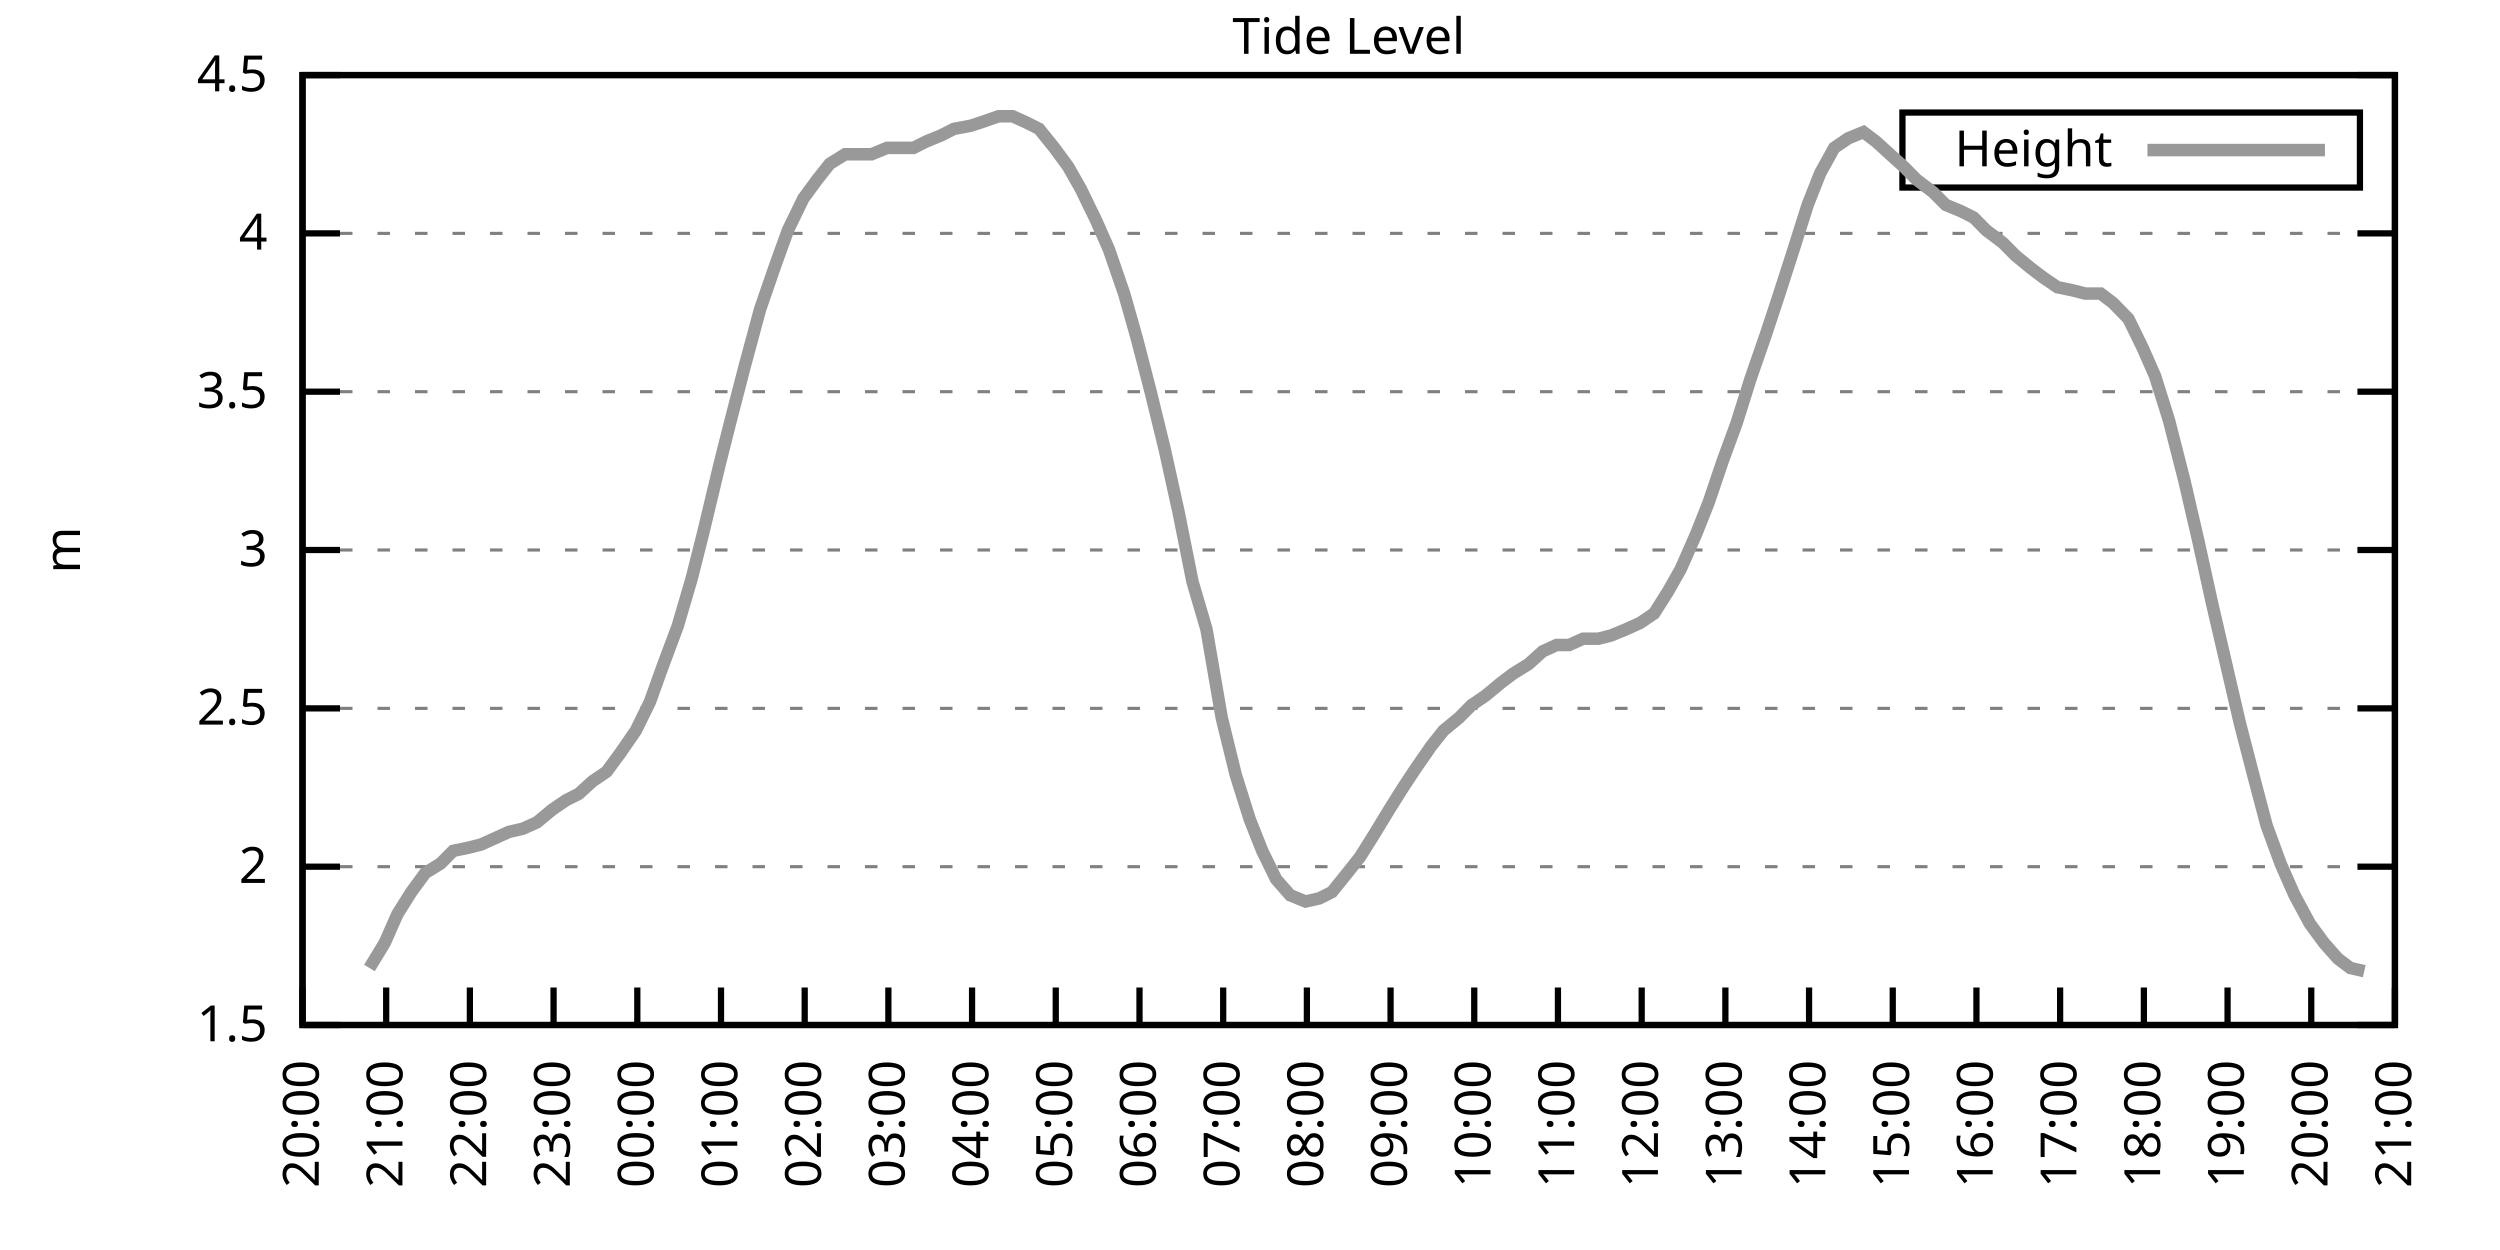
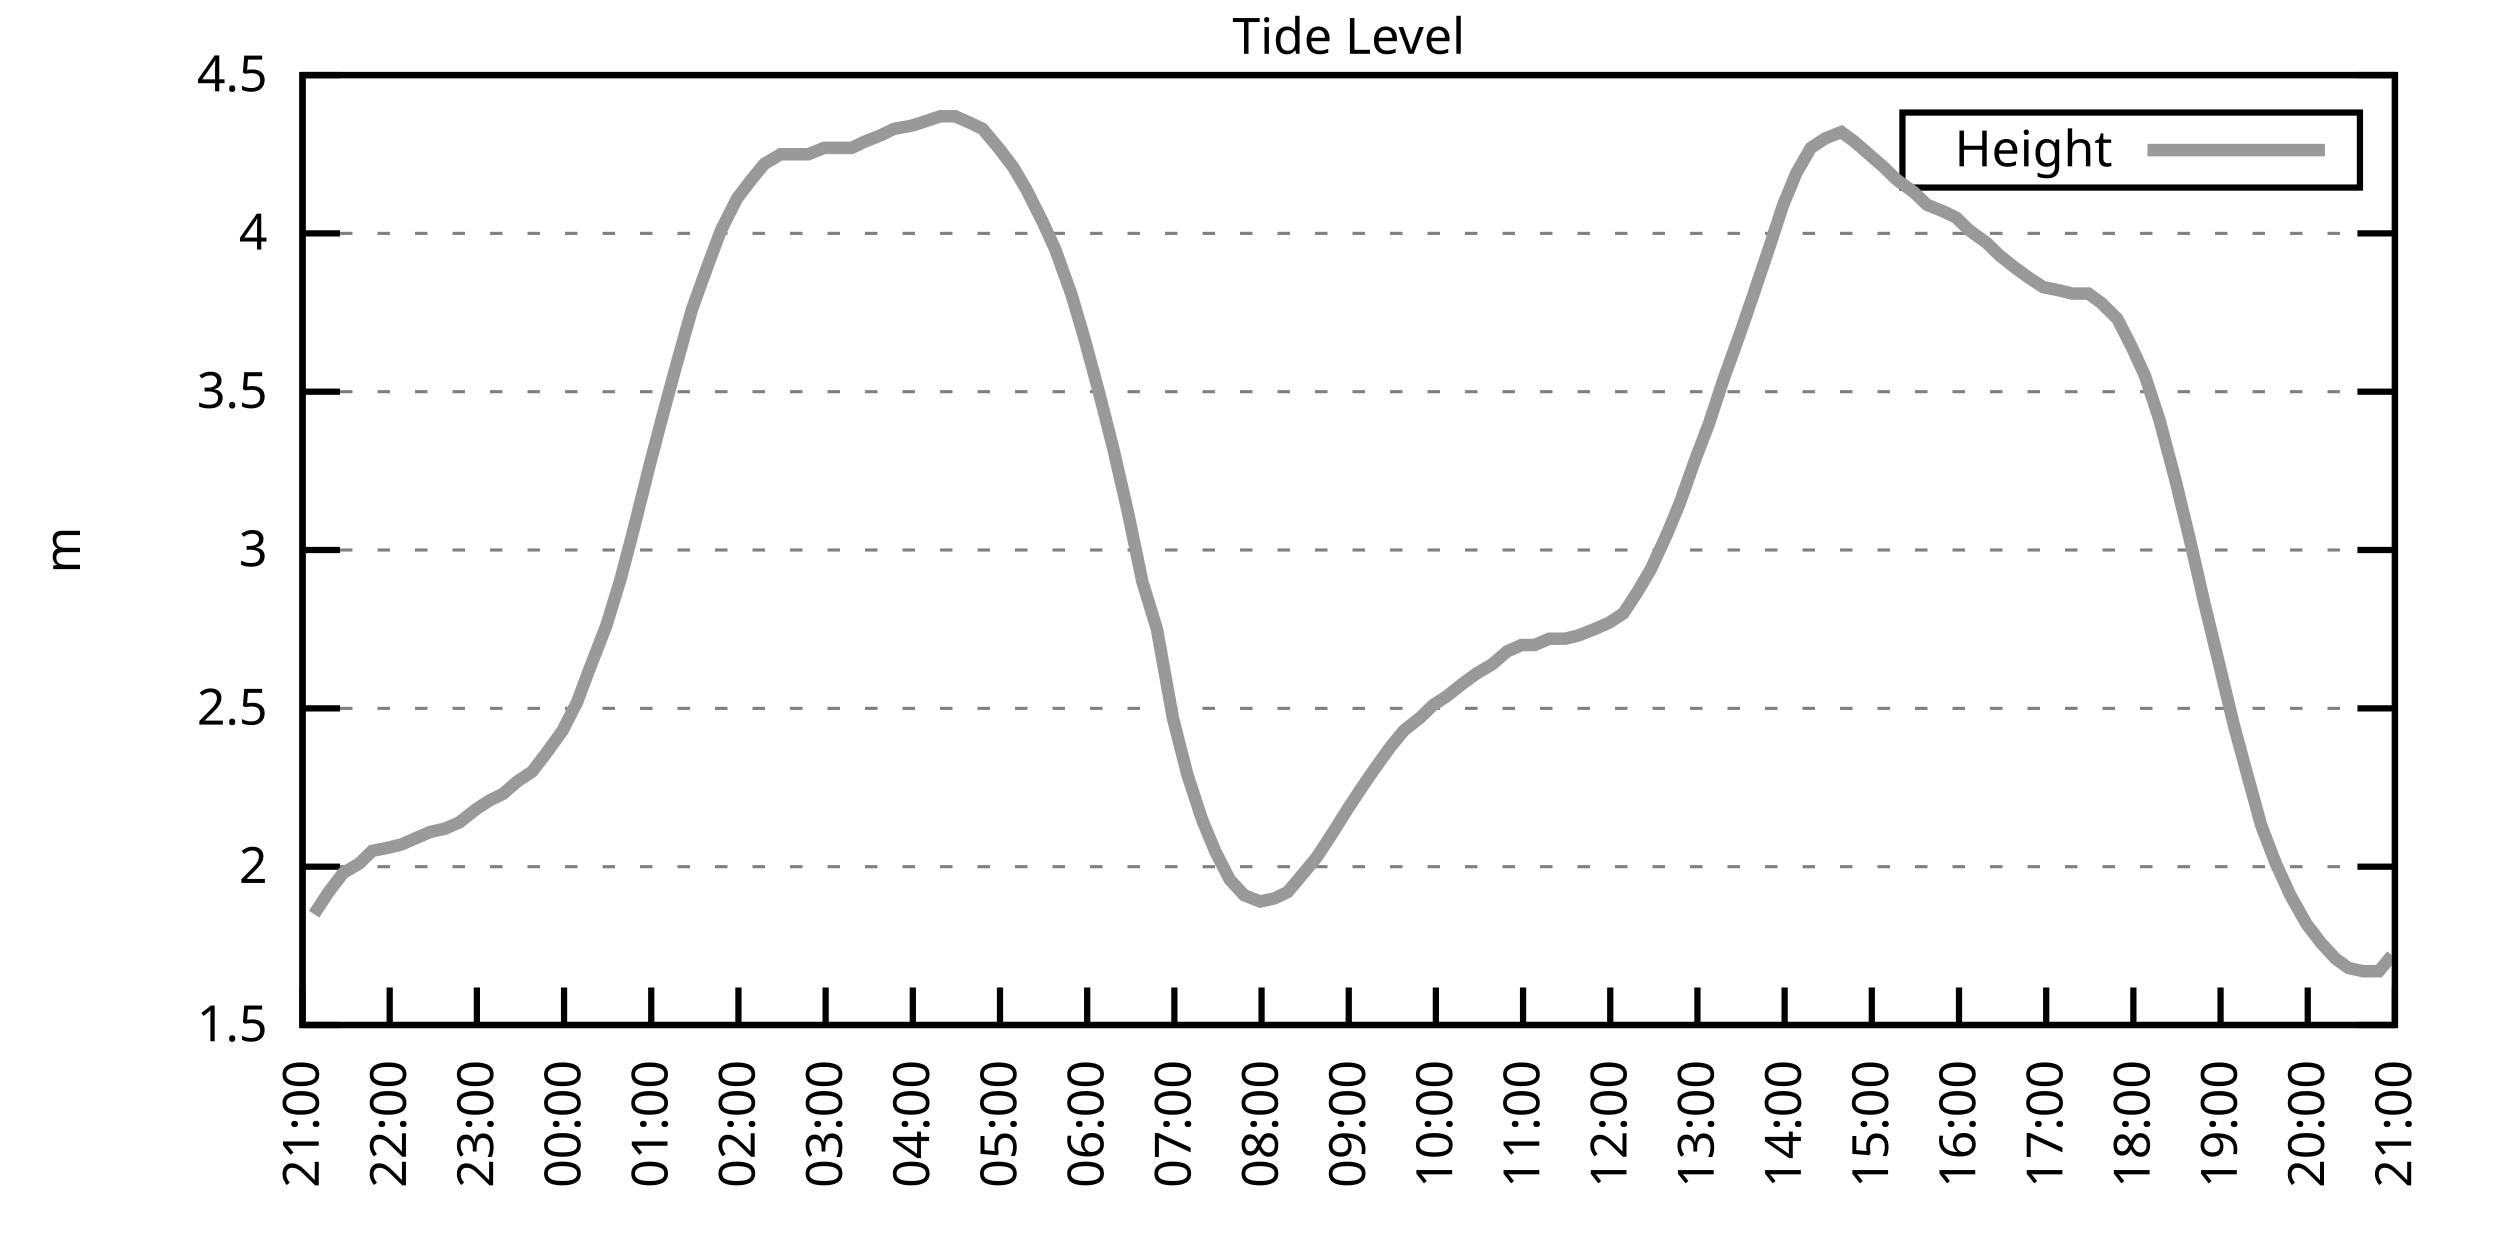
<svg xmlns="http://www.w3.org/2000/svg" xmlns:xlink="http://www.w3.org/1999/xlink" width="400" height="200" viewBox="0 0 400 200">
  <g id="gnuplot_canvas">
    <rect x="0" y="0" width="400" height="200" fill="none" />
    <defs>
      <circle id="gpDot" r="0.5" stroke-width="0.5" stroke="currentColor" />
      <path id="gpPt0" stroke-width="0.333" stroke="currentColor" d="M-1,0 h2 M0,-1 v2" />
      <path id="gpPt1" stroke-width="0.333" stroke="currentColor" d="M-1,-1 L1,1 M1,-1 L-1,1" />
      <path id="gpPt2" stroke-width="0.333" stroke="currentColor" d="M-1,0 L1,0 M0,-1 L0,1 M-1,-1 L1,1 M-1,1 L1,-1" />
      <rect id="gpPt3" stroke-width="0.333" stroke="currentColor" x="-1" y="-1" width="2" height="2" />
      <rect id="gpPt4" stroke-width="0.333" stroke="currentColor" fill="currentColor" x="-1" y="-1" width="2" height="2" />
      <circle id="gpPt5" stroke-width="0.333" stroke="currentColor" cx="0" cy="0" r="1" />
      <use xlink:href="#gpPt5" id="gpPt6" fill="currentColor" stroke="none" />
      <path id="gpPt7" stroke-width="0.333" stroke="currentColor" d="M0,-1.33 L-1.33,0.67 L1.33,0.67 z" />
      <use xlink:href="#gpPt7" id="gpPt8" fill="currentColor" stroke="none" />
      <use xlink:href="#gpPt7" id="gpPt9" stroke="currentColor" transform="rotate(180)" />
      <use xlink:href="#gpPt9" id="gpPt10" fill="currentColor" stroke="none" />
      <use xlink:href="#gpPt3" id="gpPt11" stroke="currentColor" transform="rotate(45)" />
      <use xlink:href="#gpPt11" id="gpPt12" fill="currentColor" stroke="none" />
      <path id="gpPt13" stroke-width="0.333" stroke="currentColor" d="M0,1.330 L1.265,0.411 L0.782,-1.067 L-0.782,-1.076 L-1.265,0.411 z" />
      <use xlink:href="#gpPt13" id="gpPt14" fill="currentColor" stroke="none" />
      <filter id="textbox" filterUnits="objectBoundingBox" x="0" y="0" height="1" width="1">
        <feFlood flood-color="white" flood-opacity="1" result="bgnd" />
        <feComposite in="SourceGraphic" in2="bgnd" operator="atop" />
      </filter>
      <filter id="greybox" filterUnits="objectBoundingBox" x="0" y="0" height="1" width="1">
        <feFlood flood-color="lightgrey" flood-opacity="1" result="grey" />
        <feComposite in="SourceGraphic" in2="grey" operator="atop" />
      </filter>
    </defs>
    <g fill="none" color="white" stroke="currentColor" stroke-width="1.00" stroke-linecap="butt" stroke-linejoin="miter">
</g>
    <g fill="none" color="black" stroke="currentColor" stroke-width="1.00" stroke-linecap="butt" stroke-linejoin="miter">
      <g stroke="none" shape-rendering="crispEdges">
        <polygon fill="rgb(255, 255, 255)" points="48.40,164.00 383.18,164.00 383.18,12.02 48.40,12.02 " />
      </g>
    </g>
    <g fill="none" color="black" stroke="currentColor" stroke-width="1.00" stroke-linecap="butt" stroke-linejoin="miter">
</g>
    <g fill="none" color="black" stroke="black" stroke-width="0.50" stroke-linecap="butt" stroke-linejoin="miter">
</g>
    <g fill="none" color="gray" stroke="currentColor" stroke-width="0.50" stroke-linecap="butt" stroke-linejoin="miter">
      <path stroke="gray" stroke-dasharray="2,4" class="gridline" d="M48.40,164.00 L383.19,164.00  " />
    </g>
    <g fill="none" color="gray" stroke="gray" stroke-width="1.00" stroke-linecap="butt" stroke-linejoin="miter">
</g>
    <g fill="none" color="black" stroke="currentColor" stroke-width="1.00" stroke-linecap="butt" stroke-linejoin="miter">
      <path stroke="black" d="M48.40,164.00 L54.40,164.00 M383.19,164.00 L377.19,164.00  " />
      <g transform="translate(42.80,166.60)" stroke="none" fill="black" font-family="Sans" font-size="8.00" text-anchor="end">
        <text>
          <tspan font-family="Sans"> 1.5</tspan>
        </text>
      </g>
    </g>
    <g fill="none" color="black" stroke="currentColor" stroke-width="1.00" stroke-linecap="butt" stroke-linejoin="miter">
</g>
    <g fill="none" color="black" stroke="black" stroke-width="0.50" stroke-linecap="butt" stroke-linejoin="miter">
</g>
    <g fill="none" color="gray" stroke="currentColor" stroke-width="0.50" stroke-linecap="butt" stroke-linejoin="miter">
      <path stroke="gray" stroke-dasharray="2,4" class="gridline" d="M48.40,138.67 L383.19,138.67  " />
    </g>
    <g fill="none" color="gray" stroke="gray" stroke-width="1.00" stroke-linecap="butt" stroke-linejoin="miter">
</g>
    <g fill="none" color="black" stroke="currentColor" stroke-width="1.00" stroke-linecap="butt" stroke-linejoin="miter">
      <path stroke="black" d="M48.40,138.67 L54.40,138.67 M383.19,138.67 L377.19,138.67  " />
      <g transform="translate(42.80,141.27)" stroke="none" fill="black" font-family="Sans" font-size="8.00" text-anchor="end">
        <text>
          <tspan font-family="Sans"> 2</tspan>
        </text>
      </g>
    </g>
    <g fill="none" color="black" stroke="currentColor" stroke-width="1.00" stroke-linecap="butt" stroke-linejoin="miter">
</g>
    <g fill="none" color="black" stroke="black" stroke-width="0.50" stroke-linecap="butt" stroke-linejoin="miter">
</g>
    <g fill="none" color="gray" stroke="currentColor" stroke-width="0.50" stroke-linecap="butt" stroke-linejoin="miter">
      <path stroke="gray" stroke-dasharray="2,4" class="gridline" d="M48.40,113.34 L383.19,113.34  " />
    </g>
    <g fill="none" color="gray" stroke="gray" stroke-width="1.00" stroke-linecap="butt" stroke-linejoin="miter">
</g>
    <g fill="none" color="black" stroke="currentColor" stroke-width="1.00" stroke-linecap="butt" stroke-linejoin="miter">
      <path stroke="black" d="M48.40,113.34 L54.40,113.34 M383.19,113.34 L377.19,113.34  " />
      <g transform="translate(42.80,115.94)" stroke="none" fill="black" font-family="Sans" font-size="8.00" text-anchor="end">
        <text>
          <tspan font-family="Sans"> 2.5</tspan>
        </text>
      </g>
    </g>
    <g fill="none" color="black" stroke="currentColor" stroke-width="1.00" stroke-linecap="butt" stroke-linejoin="miter">
</g>
    <g fill="none" color="black" stroke="black" stroke-width="0.50" stroke-linecap="butt" stroke-linejoin="miter">
</g>
    <g fill="none" color="gray" stroke="currentColor" stroke-width="0.50" stroke-linecap="butt" stroke-linejoin="miter">
      <path stroke="gray" stroke-dasharray="2,4" class="gridline" d="M48.40,88.00 L383.19,88.00  " />
    </g>
    <g fill="none" color="gray" stroke="gray" stroke-width="1.00" stroke-linecap="butt" stroke-linejoin="miter">
</g>
    <g fill="none" color="black" stroke="currentColor" stroke-width="1.00" stroke-linecap="butt" stroke-linejoin="miter">
      <path stroke="black" d="M48.40,88.00 L54.40,88.00 M383.19,88.00 L377.19,88.00  " />
      <g transform="translate(42.80,90.60)" stroke="none" fill="black" font-family="Sans" font-size="8.00" text-anchor="end">
        <text>
          <tspan font-family="Sans"> 3</tspan>
        </text>
      </g>
    </g>
    <g fill="none" color="black" stroke="currentColor" stroke-width="1.00" stroke-linecap="butt" stroke-linejoin="miter">
</g>
    <g fill="none" color="black" stroke="black" stroke-width="0.50" stroke-linecap="butt" stroke-linejoin="miter">
</g>
    <g fill="none" color="gray" stroke="currentColor" stroke-width="0.50" stroke-linecap="butt" stroke-linejoin="miter">
      <path stroke="gray" stroke-dasharray="2,4" class="gridline" d="M48.40,62.67 L383.19,62.67  " />
    </g>
    <g fill="none" color="gray" stroke="gray" stroke-width="1.00" stroke-linecap="butt" stroke-linejoin="miter">
</g>
    <g fill="none" color="black" stroke="currentColor" stroke-width="1.00" stroke-linecap="butt" stroke-linejoin="miter">
      <path stroke="black" d="M48.40,62.67 L54.40,62.67 M383.19,62.67 L377.19,62.67  " />
      <g transform="translate(42.80,65.27)" stroke="none" fill="black" font-family="Sans" font-size="8.00" text-anchor="end">
        <text>
          <tspan font-family="Sans"> 3.5</tspan>
        </text>
      </g>
    </g>
    <g fill="none" color="black" stroke="currentColor" stroke-width="1.00" stroke-linecap="butt" stroke-linejoin="miter">
</g>
    <g fill="none" color="black" stroke="black" stroke-width="0.50" stroke-linecap="butt" stroke-linejoin="miter">
</g>
    <g fill="none" color="gray" stroke="currentColor" stroke-width="0.50" stroke-linecap="butt" stroke-linejoin="miter">
      <path stroke="gray" stroke-dasharray="2,4" class="gridline" d="M48.40,37.34 L383.19,37.34  " />
    </g>
    <g fill="none" color="gray" stroke="gray" stroke-width="1.00" stroke-linecap="butt" stroke-linejoin="miter">
</g>
    <g fill="none" color="black" stroke="currentColor" stroke-width="1.00" stroke-linecap="butt" stroke-linejoin="miter">
      <path stroke="black" d="M48.40,37.34 L54.40,37.34 M383.19,37.34 L377.19,37.34  " />
      <g transform="translate(42.80,39.94)" stroke="none" fill="black" font-family="Sans" font-size="8.00" text-anchor="end">
        <text>
          <tspan font-family="Sans"> 4</tspan>
        </text>
      </g>
    </g>
    <g fill="none" color="black" stroke="currentColor" stroke-width="1.00" stroke-linecap="butt" stroke-linejoin="miter">
</g>
    <g fill="none" color="black" stroke="black" stroke-width="0.50" stroke-linecap="butt" stroke-linejoin="miter">
</g>
    <g fill="none" color="gray" stroke="currentColor" stroke-width="0.50" stroke-linecap="butt" stroke-linejoin="miter">
      <path stroke="gray" stroke-dasharray="2,4" class="gridline" d="M48.40,12.01 L383.19,12.01  " />
    </g>
    <g fill="none" color="gray" stroke="gray" stroke-width="1.00" stroke-linecap="butt" stroke-linejoin="miter">
</g>
    <g fill="none" color="black" stroke="currentColor" stroke-width="1.00" stroke-linecap="butt" stroke-linejoin="miter">
      <path stroke="black" d="M48.40,12.01 L54.40,12.01 M383.19,12.01 L377.19,12.01  " />
      <g transform="translate(42.80,14.61)" stroke="none" fill="black" font-family="Sans" font-size="8.00" text-anchor="end">
        <text>
          <tspan font-family="Sans"> 4.5</tspan>
        </text>
      </g>
    </g>
    <g fill="none" color="black" stroke="currentColor" stroke-width="1.00" stroke-linecap="butt" stroke-linejoin="miter">
      <path stroke="black" d="M48.40,164.00 L48.40,158.00  " />
      <g transform="translate(51.00,169.60) rotate(270.00)" stroke="none" fill="black" font-family="Sans" font-size="8.00" text-anchor="end">
        <text>
-           <tspan font-family="Sans">20:00</tspan>
-         </text>
-       </g>
-     </g>
-     <g fill="none" color="black" stroke="currentColor" stroke-width="1.00" stroke-linecap="butt" stroke-linejoin="miter">
-       <path stroke="black" d="M61.79,164.00 L61.79,158.00  " />
-       <g transform="translate(64.39,169.60) rotate(270.00)" stroke="none" fill="black" font-family="Sans" font-size="8.00" text-anchor="end">
-         <text>
          <tspan font-family="Sans">21:00</tspan>
        </text>
      </g>
    </g>
    <g fill="none" color="black" stroke="currentColor" stroke-width="1.00" stroke-linecap="butt" stroke-linejoin="miter">
-       <path stroke="black" d="M75.18,164.00 L75.18,158.00  " />
-       <g transform="translate(77.78,169.60) rotate(270.00)" stroke="none" fill="black" font-family="Sans" font-size="8.00" text-anchor="end">
+       <path stroke="black" d="M62.35,164.00 L62.35,158.00  " />
+       <g transform="translate(64.95,169.60) rotate(270.00)" stroke="none" fill="black" font-family="Sans" font-size="8.00" text-anchor="end">
        <text>
          <tspan font-family="Sans">22:00</tspan>
        </text>
      </g>
    </g>
    <g fill="none" color="black" stroke="currentColor" stroke-width="1.00" stroke-linecap="butt" stroke-linejoin="miter">
-       <path stroke="black" d="M88.57,164.00 L88.57,158.00  " />
-       <g transform="translate(91.17,169.60) rotate(270.00)" stroke="none" fill="black" font-family="Sans" font-size="8.00" text-anchor="end">
+       <path stroke="black" d="M76.30,164.00 L76.30,158.00  " />
+       <g transform="translate(78.90,169.60) rotate(270.00)" stroke="none" fill="black" font-family="Sans" font-size="8.00" text-anchor="end">
        <text>
          <tspan font-family="Sans">23:00</tspan>
        </text>
      </g>
    </g>
    <g fill="none" color="black" stroke="currentColor" stroke-width="1.00" stroke-linecap="butt" stroke-linejoin="miter">
-       <path stroke="black" d="M101.97,164.00 L101.97,158.00  " />
-       <g transform="translate(104.57,169.60) rotate(270.00)" stroke="none" fill="black" font-family="Sans" font-size="8.00" text-anchor="end">
+       <path stroke="black" d="M90.25,164.00 L90.25,158.00  " />
+       <g transform="translate(92.85,169.60) rotate(270.00)" stroke="none" fill="black" font-family="Sans" font-size="8.00" text-anchor="end">
        <text>
          <tspan font-family="Sans">00:00</tspan>
        </text>
      </g>
    </g>
    <g fill="none" color="black" stroke="currentColor" stroke-width="1.00" stroke-linecap="butt" stroke-linejoin="miter">
-       <path stroke="black" d="M115.36,164.00 L115.36,158.00  " />
-       <g transform="translate(117.96,169.60) rotate(270.00)" stroke="none" fill="black" font-family="Sans" font-size="8.00" text-anchor="end">
+       <path stroke="black" d="M104.20,164.00 L104.20,158.00  " />
+       <g transform="translate(106.80,169.60) rotate(270.00)" stroke="none" fill="black" font-family="Sans" font-size="8.00" text-anchor="end">
        <text>
          <tspan font-family="Sans">01:00</tspan>
        </text>
      </g>
    </g>
    <g fill="none" color="black" stroke="currentColor" stroke-width="1.00" stroke-linecap="butt" stroke-linejoin="miter">
-       <path stroke="black" d="M128.75,164.00 L128.75,158.00  " />
-       <g transform="translate(131.35,169.60) rotate(270.00)" stroke="none" fill="black" font-family="Sans" font-size="8.00" text-anchor="end">
+       <path stroke="black" d="M118.15,164.00 L118.15,158.00  " />
+       <g transform="translate(120.75,169.60) rotate(270.00)" stroke="none" fill="black" font-family="Sans" font-size="8.00" text-anchor="end">
        <text>
          <tspan font-family="Sans">02:00</tspan>
        </text>
      </g>
    </g>
    <g fill="none" color="black" stroke="currentColor" stroke-width="1.00" stroke-linecap="butt" stroke-linejoin="miter">
-       <path stroke="black" d="M142.14,164.00 L142.14,158.00  " />
-       <g transform="translate(144.74,169.60) rotate(270.00)" stroke="none" fill="black" font-family="Sans" font-size="8.00" text-anchor="end">
+       <path stroke="black" d="M132.10,164.00 L132.10,158.00  " />
+       <g transform="translate(134.70,169.60) rotate(270.00)" stroke="none" fill="black" font-family="Sans" font-size="8.00" text-anchor="end">
        <text>
          <tspan font-family="Sans">03:00</tspan>
        </text>
      </g>
    </g>
    <g fill="none" color="black" stroke="currentColor" stroke-width="1.00" stroke-linecap="butt" stroke-linejoin="miter">
-       <path stroke="black" d="M155.53,164.00 L155.53,158.00  " />
-       <g transform="translate(158.13,169.60) rotate(270.00)" stroke="none" fill="black" font-family="Sans" font-size="8.00" text-anchor="end">
+       <path stroke="black" d="M146.05,164.00 L146.05,158.00  " />
+       <g transform="translate(148.65,169.60) rotate(270.00)" stroke="none" fill="black" font-family="Sans" font-size="8.00" text-anchor="end">
        <text>
          <tspan font-family="Sans">04:00</tspan>
        </text>
      </g>
    </g>
    <g fill="none" color="black" stroke="currentColor" stroke-width="1.00" stroke-linecap="butt" stroke-linejoin="miter">
-       <path stroke="black" d="M168.92,164.00 L168.92,158.00  " />
-       <g transform="translate(171.52,169.60) rotate(270.00)" stroke="none" fill="black" font-family="Sans" font-size="8.00" text-anchor="end">
+       <path stroke="black" d="M160.00,164.00 L160.00,158.00  " />
+       <g transform="translate(162.60,169.60) rotate(270.00)" stroke="none" fill="black" font-family="Sans" font-size="8.00" text-anchor="end">
        <text>
          <tspan font-family="Sans">05:00</tspan>
        </text>
      </g>
    </g>
    <g fill="none" color="black" stroke="currentColor" stroke-width="1.00" stroke-linecap="butt" stroke-linejoin="miter">
-       <path stroke="black" d="M182.32,164.00 L182.32,158.00  " />
-       <g transform="translate(184.92,169.60) rotate(270.00)" stroke="none" fill="black" font-family="Sans" font-size="8.00" text-anchor="end">
+       <path stroke="black" d="M173.95,164.00 L173.95,158.00  " />
+       <g transform="translate(176.55,169.60) rotate(270.00)" stroke="none" fill="black" font-family="Sans" font-size="8.00" text-anchor="end">
        <text>
          <tspan font-family="Sans">06:00</tspan>
        </text>
      </g>
    </g>
    <g fill="none" color="black" stroke="currentColor" stroke-width="1.00" stroke-linecap="butt" stroke-linejoin="miter">
-       <path stroke="black" d="M195.71,164.00 L195.71,158.00  " />
-       <g transform="translate(198.31,169.60) rotate(270.00)" stroke="none" fill="black" font-family="Sans" font-size="8.00" text-anchor="end">
+       <path stroke="black" d="M187.90,164.00 L187.90,158.00  " />
+       <g transform="translate(190.50,169.60) rotate(270.00)" stroke="none" fill="black" font-family="Sans" font-size="8.00" text-anchor="end">
        <text>
          <tspan font-family="Sans">07:00</tspan>
        </text>
      </g>
    </g>
    <g fill="none" color="black" stroke="currentColor" stroke-width="1.00" stroke-linecap="butt" stroke-linejoin="miter">
-       <path stroke="black" d="M209.10,164.00 L209.10,158.00  " />
-       <g transform="translate(211.70,169.60) rotate(270.00)" stroke="none" fill="black" font-family="Sans" font-size="8.00" text-anchor="end">
+       <path stroke="black" d="M201.85,164.00 L201.85,158.00  " />
+       <g transform="translate(204.45,169.60) rotate(270.00)" stroke="none" fill="black" font-family="Sans" font-size="8.00" text-anchor="end">
        <text>
          <tspan font-family="Sans">08:00</tspan>
        </text>
      </g>
    </g>
    <g fill="none" color="black" stroke="currentColor" stroke-width="1.00" stroke-linecap="butt" stroke-linejoin="miter">
-       <path stroke="black" d="M222.49,164.00 L222.49,158.00  " />
-       <g transform="translate(225.09,169.60) rotate(270.00)" stroke="none" fill="black" font-family="Sans" font-size="8.00" text-anchor="end">
+       <path stroke="black" d="M215.80,164.00 L215.80,158.00  " />
+       <g transform="translate(218.40,169.60) rotate(270.00)" stroke="none" fill="black" font-family="Sans" font-size="8.00" text-anchor="end">
        <text>
          <tspan font-family="Sans">09:00</tspan>
        </text>
      </g>
    </g>
    <g fill="none" color="black" stroke="currentColor" stroke-width="1.00" stroke-linecap="butt" stroke-linejoin="miter">
-       <path stroke="black" d="M235.88,164.00 L235.88,158.00  " />
-       <g transform="translate(238.48,169.60) rotate(270.00)" stroke="none" fill="black" font-family="Sans" font-size="8.00" text-anchor="end">
+       <path stroke="black" d="M229.74,164.00 L229.74,158.00  " />
+       <g transform="translate(232.34,169.60) rotate(270.00)" stroke="none" fill="black" font-family="Sans" font-size="8.00" text-anchor="end">
        <text>
          <tspan font-family="Sans">10:00</tspan>
        </text>
      </g>
    </g>
    <g fill="none" color="black" stroke="currentColor" stroke-width="1.00" stroke-linecap="butt" stroke-linejoin="miter">
-       <path stroke="black" d="M249.27,164.00 L249.27,158.00  " />
-       <g transform="translate(251.87,169.60) rotate(270.00)" stroke="none" fill="black" font-family="Sans" font-size="8.00" text-anchor="end">
+       <path stroke="black" d="M243.69,164.00 L243.69,158.00  " />
+       <g transform="translate(246.29,169.60) rotate(270.00)" stroke="none" fill="black" font-family="Sans" font-size="8.00" text-anchor="end">
        <text>
          <tspan font-family="Sans">11:00</tspan>
        </text>
      </g>
    </g>
    <g fill="none" color="black" stroke="currentColor" stroke-width="1.00" stroke-linecap="butt" stroke-linejoin="miter">
-       <path stroke="black" d="M262.67,164.00 L262.67,158.00  " />
-       <g transform="translate(265.27,169.60) rotate(270.00)" stroke="none" fill="black" font-family="Sans" font-size="8.00" text-anchor="end">
+       <path stroke="black" d="M257.64,164.00 L257.64,158.00  " />
+       <g transform="translate(260.24,169.60) rotate(270.00)" stroke="none" fill="black" font-family="Sans" font-size="8.00" text-anchor="end">
        <text>
          <tspan font-family="Sans">12:00</tspan>
        </text>
      </g>
    </g>
    <g fill="none" color="black" stroke="currentColor" stroke-width="1.00" stroke-linecap="butt" stroke-linejoin="miter">
-       <path stroke="black" d="M276.06,164.00 L276.06,158.00  " />
-       <g transform="translate(278.66,169.60) rotate(270.00)" stroke="none" fill="black" font-family="Sans" font-size="8.00" text-anchor="end">
+       <path stroke="black" d="M271.59,164.00 L271.59,158.00  " />
+       <g transform="translate(274.19,169.60) rotate(270.00)" stroke="none" fill="black" font-family="Sans" font-size="8.00" text-anchor="end">
        <text>
          <tspan font-family="Sans">13:00</tspan>
        </text>
      </g>
    </g>
    <g fill="none" color="black" stroke="currentColor" stroke-width="1.00" stroke-linecap="butt" stroke-linejoin="miter">
-       <path stroke="black" d="M289.45,164.00 L289.45,158.00  " />
-       <g transform="translate(292.05,169.60) rotate(270.00)" stroke="none" fill="black" font-family="Sans" font-size="8.00" text-anchor="end">
+       <path stroke="black" d="M285.54,164.00 L285.54,158.00  " />
+       <g transform="translate(288.14,169.60) rotate(270.00)" stroke="none" fill="black" font-family="Sans" font-size="8.00" text-anchor="end">
        <text>
          <tspan font-family="Sans">14:00</tspan>
        </text>
      </g>
    </g>
    <g fill="none" color="black" stroke="currentColor" stroke-width="1.00" stroke-linecap="butt" stroke-linejoin="miter">
-       <path stroke="black" d="M302.84,164.00 L302.84,158.00  " />
-       <g transform="translate(305.44,169.60) rotate(270.00)" stroke="none" fill="black" font-family="Sans" font-size="8.00" text-anchor="end">
+       <path stroke="black" d="M299.49,164.00 L299.49,158.00  " />
+       <g transform="translate(302.09,169.60) rotate(270.00)" stroke="none" fill="black" font-family="Sans" font-size="8.00" text-anchor="end">
        <text>
          <tspan font-family="Sans">15:00</tspan>
        </text>
      </g>
    </g>
    <g fill="none" color="black" stroke="currentColor" stroke-width="1.00" stroke-linecap="butt" stroke-linejoin="miter">
-       <path stroke="black" d="M316.23,164.00 L316.23,158.00  " />
-       <g transform="translate(318.83,169.60) rotate(270.00)" stroke="none" fill="black" font-family="Sans" font-size="8.00" text-anchor="end">
+       <path stroke="black" d="M313.44,164.00 L313.44,158.00  " />
+       <g transform="translate(316.04,169.60) rotate(270.00)" stroke="none" fill="black" font-family="Sans" font-size="8.00" text-anchor="end">
        <text>
          <tspan font-family="Sans">16:00</tspan>
        </text>
      </g>
    </g>
    <g fill="none" color="black" stroke="currentColor" stroke-width="1.00" stroke-linecap="butt" stroke-linejoin="miter">
-       <path stroke="black" d="M329.62,164.00 L329.62,158.00  " />
-       <g transform="translate(332.22,169.60) rotate(270.00)" stroke="none" fill="black" font-family="Sans" font-size="8.00" text-anchor="end">
+       <path stroke="black" d="M327.39,164.00 L327.39,158.00  " />
+       <g transform="translate(329.99,169.60) rotate(270.00)" stroke="none" fill="black" font-family="Sans" font-size="8.00" text-anchor="end">
        <text>
          <tspan font-family="Sans">17:00</tspan>
        </text>
      </g>
    </g>
    <g fill="none" color="black" stroke="currentColor" stroke-width="1.00" stroke-linecap="butt" stroke-linejoin="miter">
-       <path stroke="black" d="M343.02,164.00 L343.02,158.00  " />
-       <g transform="translate(345.62,169.60) rotate(270.00)" stroke="none" fill="black" font-family="Sans" font-size="8.00" text-anchor="end">
+       <path stroke="black" d="M341.34,164.00 L341.34,158.00  " />
+       <g transform="translate(343.94,169.60) rotate(270.00)" stroke="none" fill="black" font-family="Sans" font-size="8.00" text-anchor="end">
        <text>
          <tspan font-family="Sans">18:00</tspan>
        </text>
      </g>
    </g>
    <g fill="none" color="black" stroke="currentColor" stroke-width="1.00" stroke-linecap="butt" stroke-linejoin="miter">
-       <path stroke="black" d="M356.41,164.00 L356.41,158.00  " />
-       <g transform="translate(359.01,169.60) rotate(270.00)" stroke="none" fill="black" font-family="Sans" font-size="8.00" text-anchor="end">
+       <path stroke="black" d="M355.29,164.00 L355.29,158.00  " />
+       <g transform="translate(357.89,169.60) rotate(270.00)" stroke="none" fill="black" font-family="Sans" font-size="8.00" text-anchor="end">
        <text>
          <tspan font-family="Sans">19:00</tspan>
        </text>
      </g>
    </g>
    <g fill="none" color="black" stroke="currentColor" stroke-width="1.00" stroke-linecap="butt" stroke-linejoin="miter">
-       <path stroke="black" d="M369.80,164.00 L369.80,158.00  " />
-       <g transform="translate(372.40,169.60) rotate(270.00)" stroke="none" fill="black" font-family="Sans" font-size="8.00" text-anchor="end">
+       <path stroke="black" d="M369.24,164.00 L369.24,158.00  " />
+       <g transform="translate(371.84,169.60) rotate(270.00)" stroke="none" fill="black" font-family="Sans" font-size="8.00" text-anchor="end">
        <text>
          <tspan font-family="Sans">20:00</tspan>
        </text>
      </g>
    </g>
    <g fill="none" color="black" stroke="currentColor" stroke-width="1.00" stroke-linecap="butt" stroke-linejoin="miter">
      <path stroke="black" d="M383.19,164.00 L383.19,158.00  " />
      <g transform="translate(385.79,169.60) rotate(270.00)" stroke="none" fill="black" font-family="Sans" font-size="8.00" text-anchor="end">
        <text>
          <tspan font-family="Sans">21:00</tspan>
        </text>
      </g>
    </g>
    <g fill="none" color="black" stroke="currentColor" stroke-width="1.00" stroke-linecap="butt" stroke-linejoin="miter">
</g>
    <g fill="none" color="black" stroke="currentColor" stroke-width="1.00" stroke-linecap="butt" stroke-linejoin="miter">
      <path stroke="black" d="M48.40,12.01 L48.40,164.00 L383.19,164.00 L383.19,12.01 L48.40,12.01 Z  " />
    </g>
    <g fill="none" color="black" stroke="currentColor" stroke-width="1.00" stroke-linecap="butt" stroke-linejoin="miter">
</g>
    <g fill="none" color="black" stroke="currentColor" stroke-width="1.00" stroke-linecap="butt" stroke-linejoin="miter">
      <path stroke="black" d="M304.39,30.01 L304.39,18.01 L377.59,18.01 L377.59,30.01 L304.39,30.01 Z  " />
    </g>
    <g id="Tide_level_plot_1">
      <g fill="none" color="white" stroke="black" stroke-width="2.00" stroke-linecap="butt" stroke-linejoin="miter">
</g>
      <g fill="none" color="black" stroke="currentColor" stroke-width="2.00" stroke-linecap="butt" stroke-linejoin="miter">
        <g transform="translate(337.99,26.61)" stroke="none" fill="black" font-family="Sans" font-size="8.00" text-anchor="end">
          <text>
            <tspan font-family="Sans">Height</tspan>
          </text>
        </g>
      </g>
      <g fill="none" color="black" stroke="currentColor" stroke-width="2.00" stroke-linecap="butt" stroke-linejoin="miter">
-         <path stroke="rgb(153, 153, 153)" d="M343.59,24.01 L371.99,24.01 M59.11,154.88 L61.57,150.83 L63.58,146.27 L65.81,142.72 L68.04,139.68 L70.50,138.16   L72.50,136.14 L74.96,135.63 L76.97,135.12 L79.20,134.11 L81.43,133.10 L83.66,132.59 L85.90,131.58 L88.35,129.55   L90.58,128.03 L92.59,127.02 L94.82,124.99 L97.06,123.47 L99.29,120.43 L101.74,116.88 L103.98,112.32 L105.98,106.75   L108.44,100.16 L110.67,92.56 L112.46,85.47 L115.13,74.33 L116.92,67.23 L119.15,58.62 L121.61,49.50 L124.06,42.41   L126.07,36.84 L128.53,31.77 L130.76,28.73 L132.77,26.20 L135.22,24.68 L137.23,24.68 L139.46,24.68 L141.92,23.66   L143.26,23.66 L146.16,23.66 L148.17,22.65 L150.62,21.64 L152.63,20.62 L155.31,20.12 L156.87,19.61 L159.77,18.60   L162.01,18.60 L164.24,19.61 L166.25,20.62 L168.70,23.66 L170.93,26.70 L172.94,30.25 L175.40,35.32 L177.41,39.87   L179.86,46.97 L181.87,54.06 L184.10,62.67 L186.33,71.79 L188.57,81.93 L190.80,93.07 L193.03,100.67 L195.48,114.86   L197.72,123.98 L199.95,131.07 L201.96,136.14 L204.19,140.69 L206.42,143.23 L208.88,144.24 L211.11,143.73 L213.12,142.72   L215.57,139.68 L217.58,137.15 L219.81,133.60 L222.27,129.55 L224.50,126.00 L226.51,122.96 L228.96,119.42 L230.97,116.88   L233.43,114.86 L235.44,112.83 L237.67,111.31 L240.12,109.28 L242.13,107.76 L244.59,106.24 L246.82,104.22 L249.05,103.20   L251.06,103.20 L253.29,102.19 L255.75,102.19 L257.76,101.68 L260.21,100.67 L262.44,99.66 L264.67,98.14 L266.91,94.59   L268.92,91.04 L271.37,85.47 L273.38,80.41 L275.61,73.82 L277.84,67.74 L280.07,60.65 L282.53,53.55 L284.54,47.47   L286.99,39.87 L289.23,32.78 L291.23,27.72 L293.47,23.66 L295.70,22.14 L298.15,21.13 L300.16,22.65 L302.39,24.68   L304.63,26.70 L306.63,28.73 L309.31,30.76 L311.32,32.78 L313.78,33.80 L315.79,34.81 L317.79,36.84 L320.47,38.86   L322.48,40.89 L324.94,42.91 L326.95,44.43 L329.18,45.95 L331.63,46.46 L333.64,46.97 L336.10,46.97 L338.10,48.49   L340.56,51.02 L342.79,55.58 L344.80,60.14 L347.03,67.23 L349.49,76.86 L351.72,86.49 L353.95,96.62 L356.18,106.24   L358.42,115.87 L360.65,124.48 L362.66,132.08 L364.89,138.16 L367.12,143.23 L369.58,147.79 L371.81,150.83 L374.04,153.36   L376.05,154.88 L378.28,155.39  " />
+         <path stroke="rgb(153, 153, 153)" d="M343.59,24.01 L371.99,24.01 M50.26,146.27 L52.58,142.72 L54.91,139.68 L57.47,138.16 L59.56,136.14 L62.12,135.63   L64.21,135.12 L66.53,134.11 L68.86,133.10 L71.18,132.59 L73.51,131.58 L76.07,129.55 L78.39,128.03 L80.48,127.02   L82.81,124.99 L85.13,123.47 L87.46,120.43 L90.02,116.88 L92.34,112.32 L94.43,106.75 L96.99,100.16 L99.32,92.56   L101.18,85.47 L103.97,74.33 L105.83,67.23 L108.15,58.62 L110.71,49.50 L113.27,42.41 L115.36,36.84 L117.92,31.77   L120.24,28.73 L122.33,26.20 L124.89,24.68 L126.98,24.68 L129.31,24.68 L131.87,23.66 L133.26,23.66 L136.28,23.66   L138.37,22.65 L140.93,21.64 L143.02,20.62 L145.81,20.12 L147.44,19.61 L150.46,18.60 L152.79,18.60 L155.11,19.61   L157.21,20.62 L159.76,23.66 L162.09,26.70 L164.18,30.25 L166.74,35.32 L168.83,39.87 L171.39,46.97 L173.48,54.06   L175.81,62.67 L178.13,71.79 L180.46,81.93 L182.78,93.07 L185.11,100.67 L187.66,114.86 L189.99,123.98 L192.31,131.07   L194.41,136.14 L196.73,140.69 L199.06,143.23 L201.61,144.24 L203.94,143.73 L206.03,142.72 L208.59,139.68 L210.68,137.15   L213.01,133.60 L215.56,129.55 L217.89,126.00 L219.98,122.96 L222.54,119.42 L224.63,116.88 L227.19,114.86 L229.28,112.83   L231.60,111.31 L234.16,109.28 L236.25,107.76 L238.81,106.24 L241.14,104.22 L243.46,103.20 L245.55,103.20 L247.88,102.19   L250.44,102.19 L252.53,101.68 L255.09,100.67 L257.41,99.66 L259.74,98.14 L262.06,94.59 L264.15,91.04 L266.71,85.47   L268.80,80.41 L271.13,73.82 L273.45,67.74 L275.78,60.65 L278.34,53.55 L280.43,47.47 L282.99,39.87 L285.31,32.78   L287.40,27.72 L289.73,23.66 L292.05,22.14 L294.61,21.13 L296.70,22.65 L299.03,24.68 L301.35,26.70 L303.44,28.73   L306.23,30.76 L308.33,32.78 L310.88,33.80 L312.98,34.81 L315.07,36.84 L317.86,38.86 L319.95,40.89 L322.51,42.91   L324.60,44.43 L326.93,45.95 L329.48,46.46 L331.58,46.97 L334.13,46.97 L336.23,48.49 L338.78,51.02 L341.11,55.58   L343.20,60.14 L345.53,67.23 L348.08,76.86 L350.41,86.49 L352.73,96.62 L355.06,106.24 L357.38,115.87 L359.71,124.48   L361.80,132.08 L364.13,138.16 L366.45,143.23 L369.01,147.79 L371.33,150.83 L373.66,153.36 L375.75,154.88 L378.08,155.39   L380.63,155.39 L382.73,152.85  " />
      </g>
    </g>
    <g fill="none" color="black" stroke="currentColor" stroke-width="2.00" stroke-linecap="butt" stroke-linejoin="miter">
</g>
    <g fill="none" color="black" stroke="black" stroke-width="1.00" stroke-linecap="butt" stroke-linejoin="miter">
</g>
    <g fill="none" color="black" stroke="currentColor" stroke-width="1.00" stroke-linecap="butt" stroke-linejoin="miter">
      <path stroke="black" d="M48.40,12.01 L48.40,164.00 L383.19,164.00 L383.19,12.01 L48.40,12.01 Z  " />
      <g transform="translate(12.80,88.01) rotate(270.00)" stroke="none" fill="black" font-family="Sans" font-size="8.00" text-anchor="middle">
        <text>
          <tspan font-family="Sans">m</tspan>
        </text>
      </g>
    </g>
    <g fill="none" color="black" stroke="currentColor" stroke-width="1.00" stroke-linecap="butt" stroke-linejoin="miter">
</g>
    <g fill="none" color="black" stroke="currentColor" stroke-width="1.00" stroke-linecap="butt" stroke-linejoin="miter">
      <g transform="translate(215.79,8.61)" stroke="none" fill="black" font-family="Sans" font-size="8.00" text-anchor="middle">
        <text>
          <tspan font-family="Sans">Tide Level</tspan>
        </text>
      </g>
    </g>
    <g fill="none" color="black" stroke="currentColor" stroke-width="1.00" stroke-linecap="butt" stroke-linejoin="miter">
</g>
  </g>
</svg>
